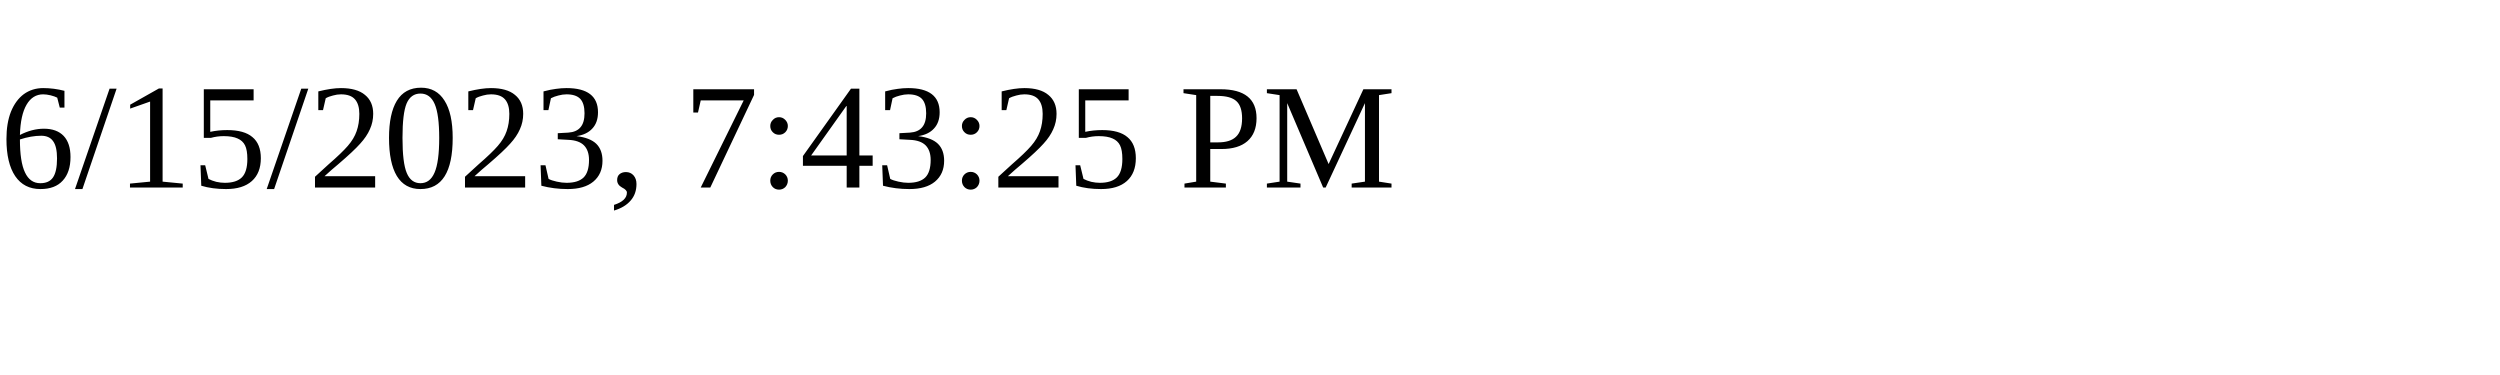
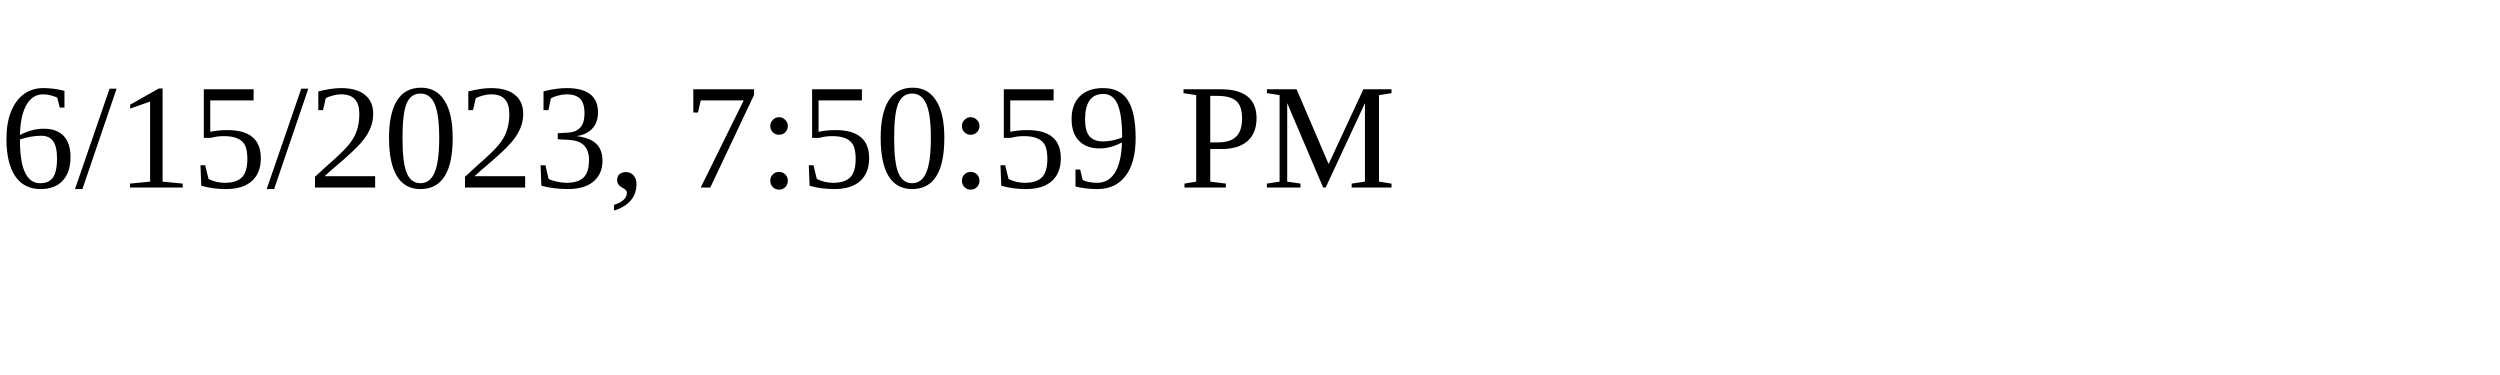
<svg xmlns="http://www.w3.org/2000/svg" height="30" width="200">
-   <text x="0" y="15">6/15/2023, 7:43:25 PM</text>
+   <text x="0" y="15">6/15/2023, 7:50:59 PM</text>
</svg>
